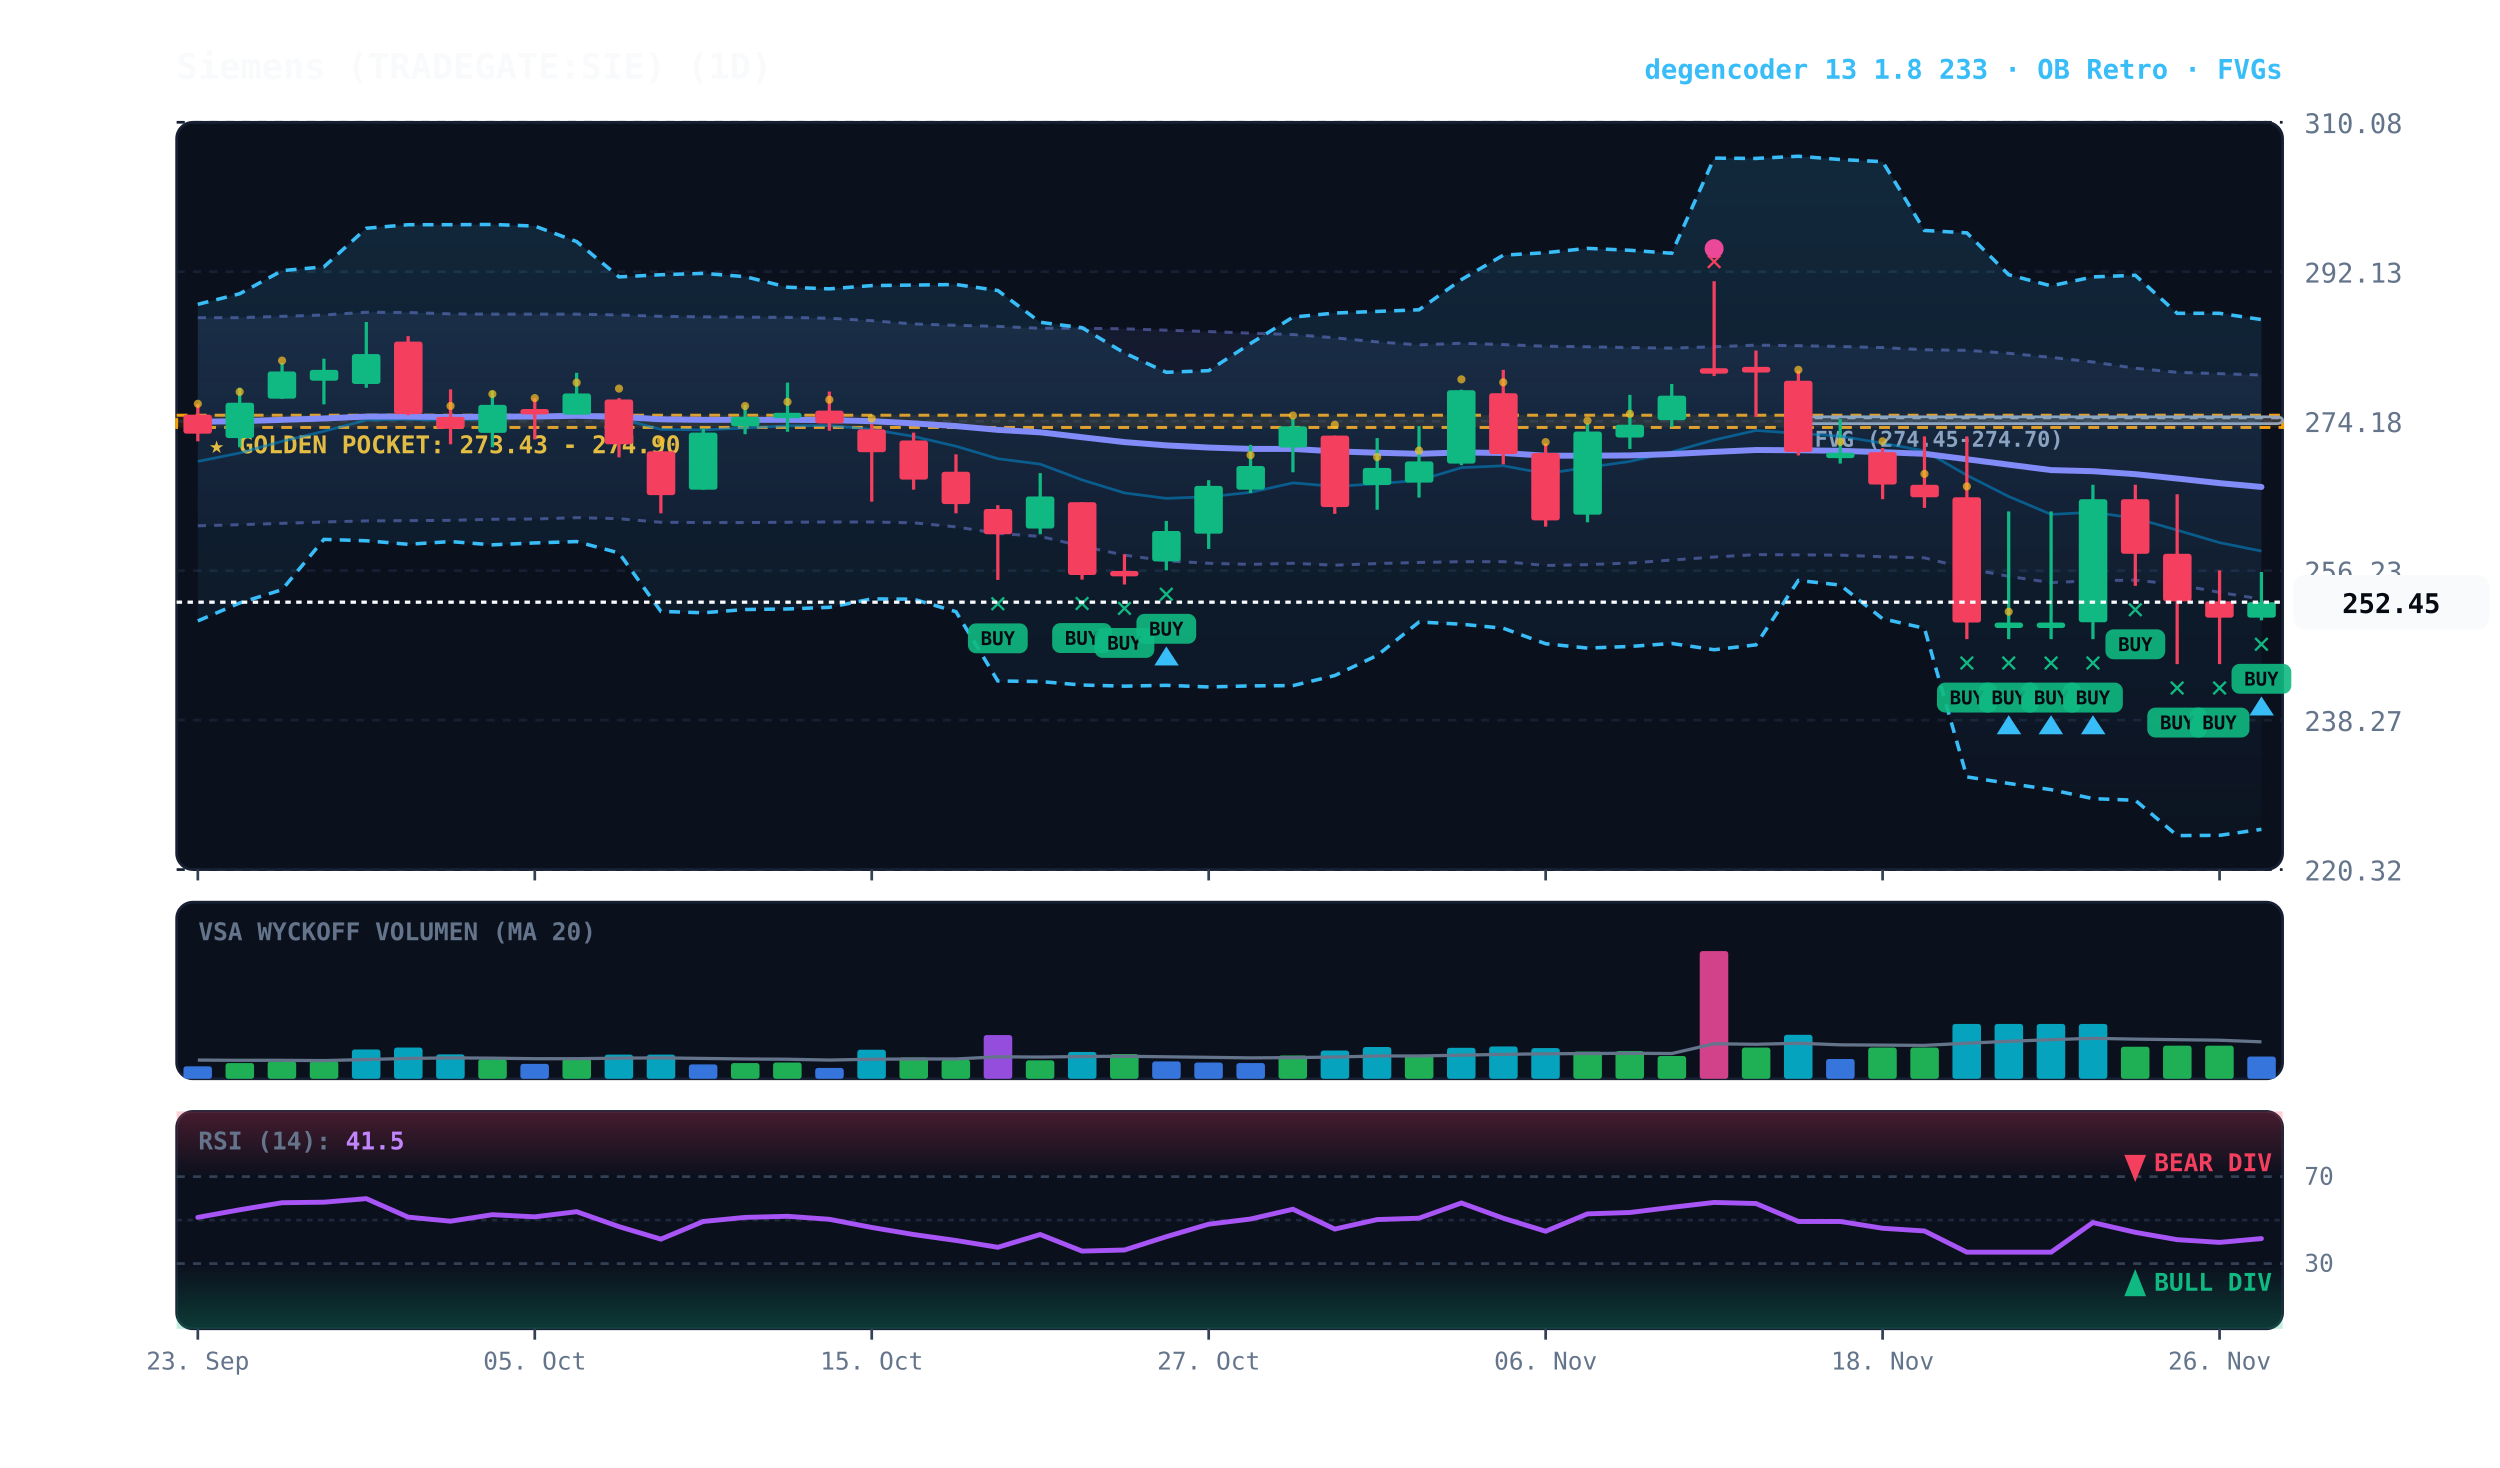
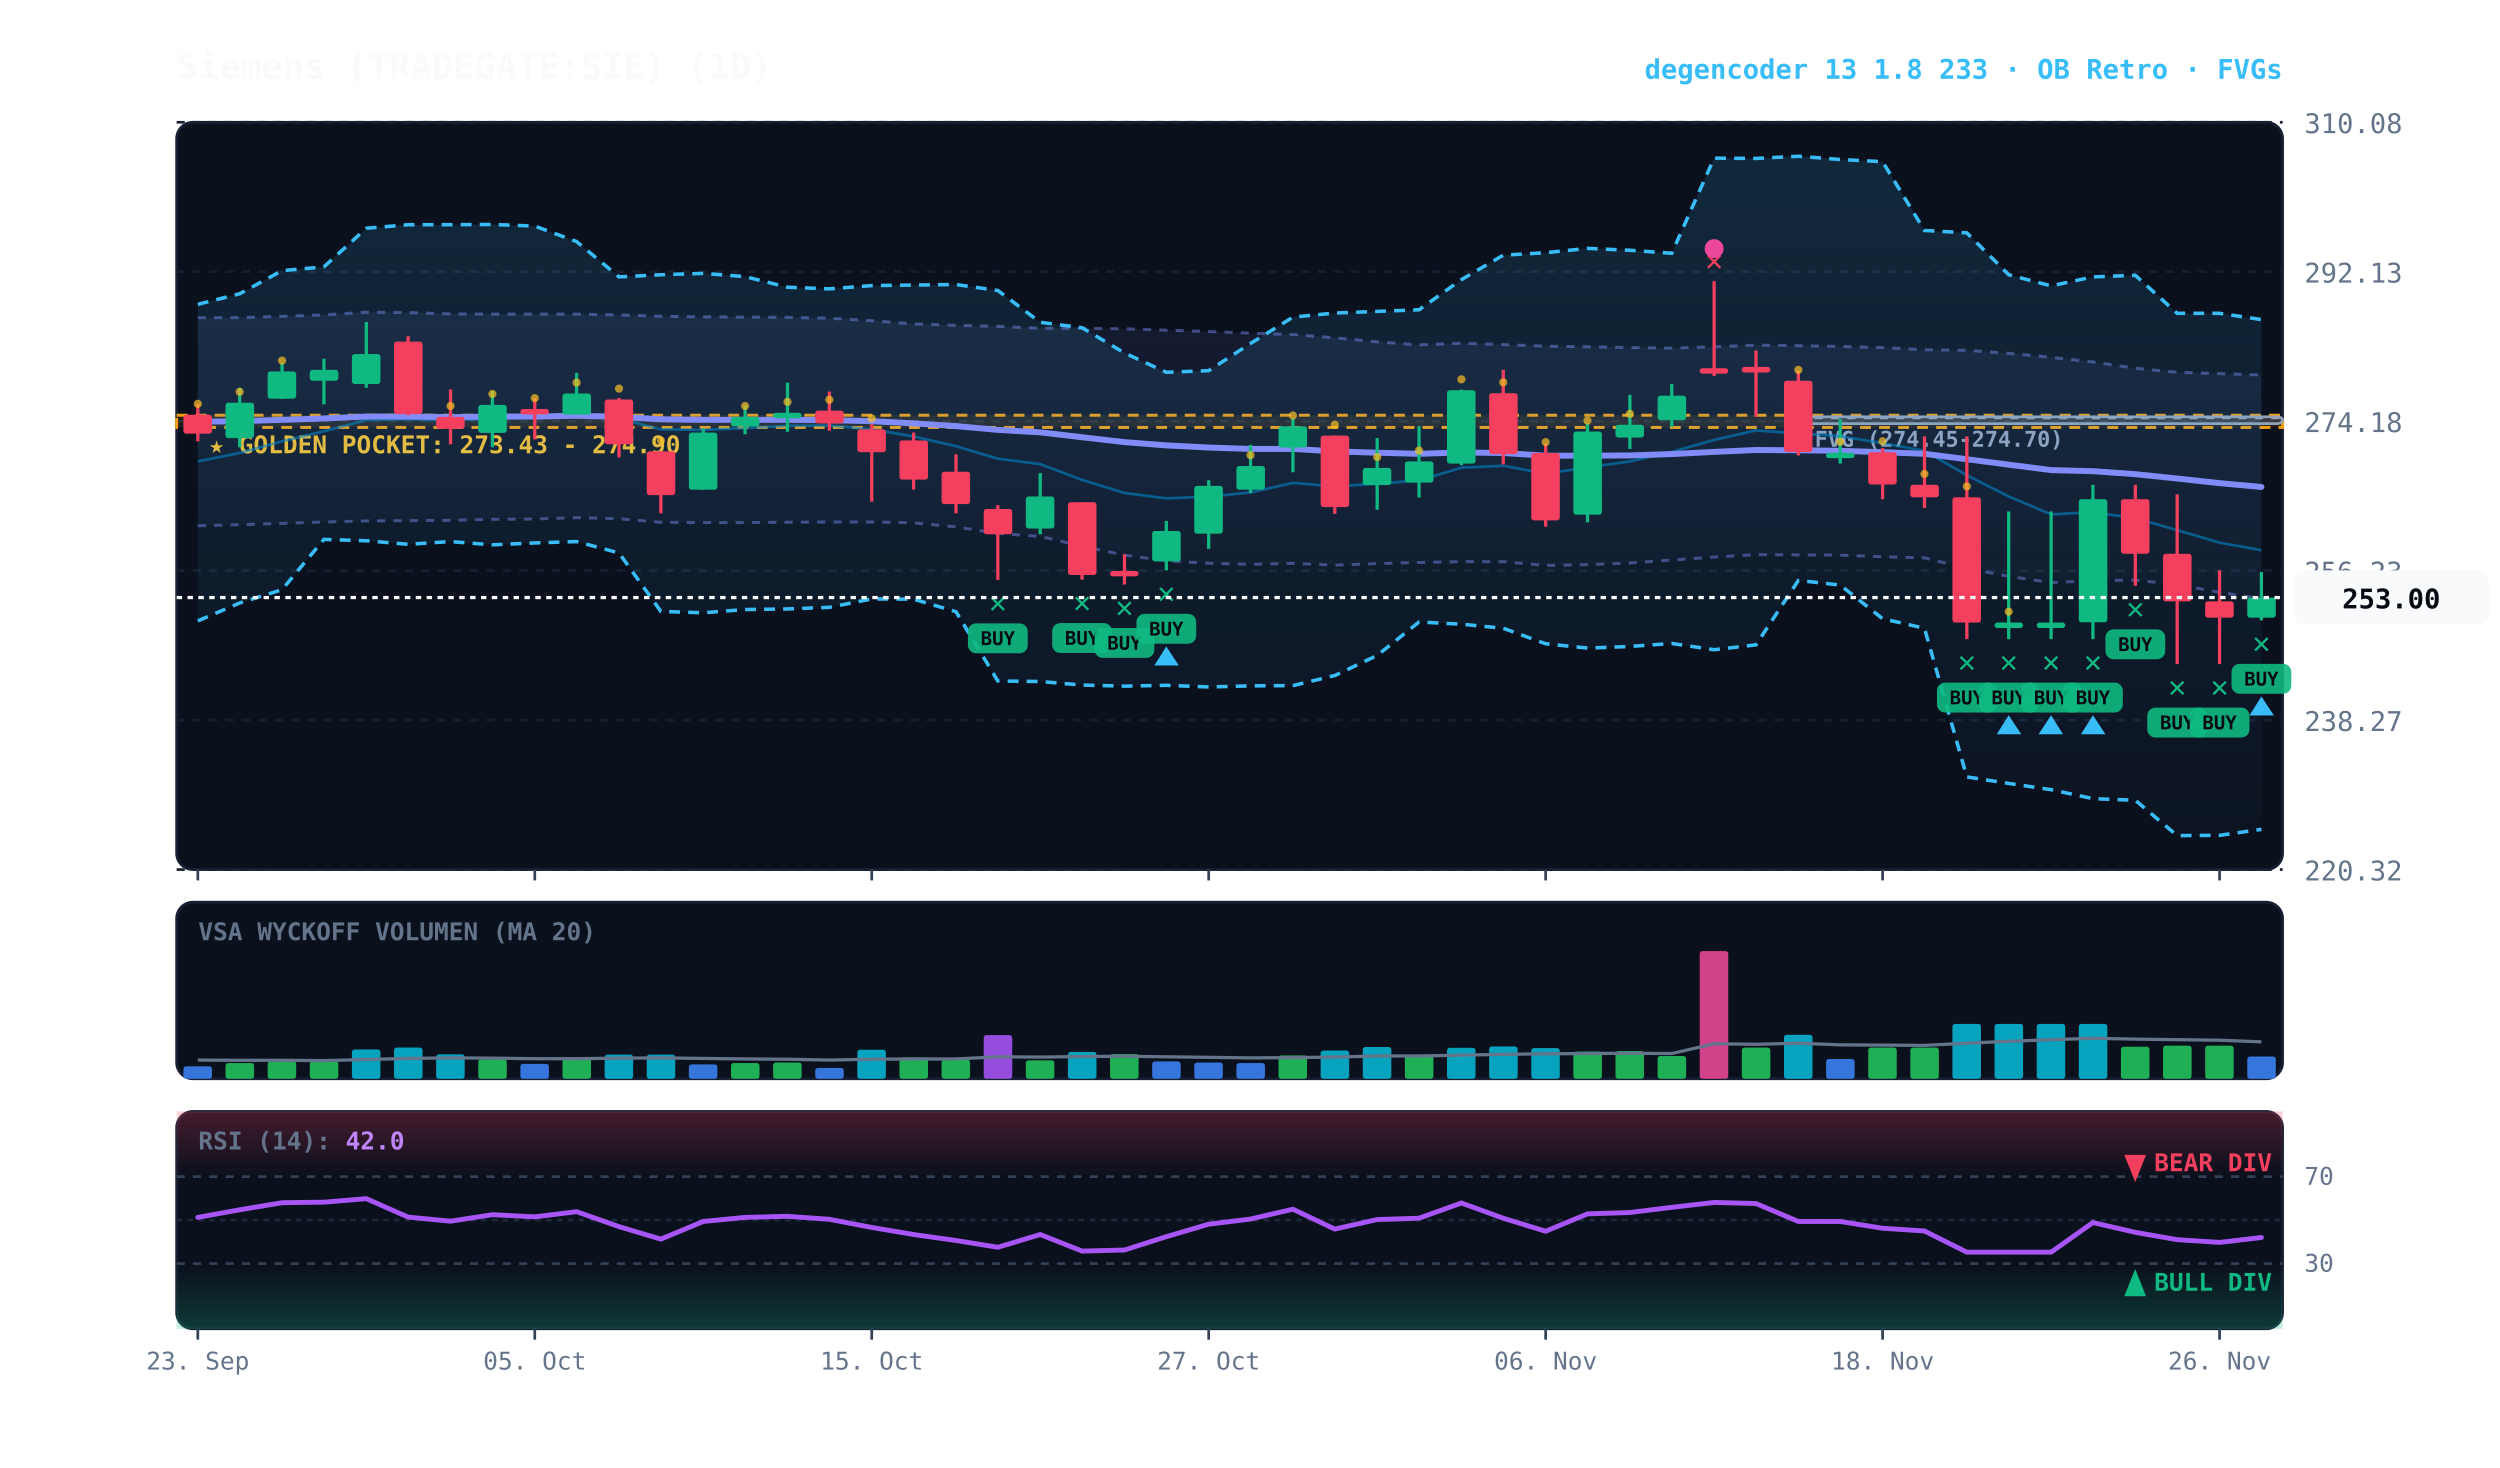
<svg xmlns="http://www.w3.org/2000/svg" viewBox="0 0 920 540" width="100%" height="100%" style="background:#070a13; font-family:'JetBrains Mono', monospace;">
  <defs>
    <linearGradient id="cloud-grad" x1="0%" y1="0%" x2="0%" y2="100%">
      <stop offset="0%" stop-color="#38bdf8" stop-opacity="0.14" />
      <stop offset="100%" stop-color="#38bdf8" stop-opacity="0.02" />
    </linearGradient>
    <linearGradient id="rfe-cloud" x1="0%" y1="0%" x2="0%" y2="100%">
      <stop offset="0%" stop-color="#818cf8" stop-opacity="0.09" />
      <stop offset="100%" stop-color="#818cf8" stop-opacity="0.02" />
    </linearGradient>
    <linearGradient id="rsi-overbought" x1="0%" y1="0%" x2="0%" y2="100%">
      <stop offset="0%" stop-color="#f43f5e" stop-opacity="0.25" />
      <stop offset="100%" stop-color="#f43f5e" stop-opacity="0.0" />
    </linearGradient>
    <linearGradient id="rsi-oversold" x1="0%" y1="0%" x2="0%" y2="100%">
      <stop offset="0%" stop-color="#10b981" stop-opacity="0.0" />
      <stop offset="100%" stop-color="#10b981" stop-opacity="0.25" />
    </linearGradient>
  </defs>
  <rect x="65" y="45" width="775" height="275" fill="#0b101d" rx="6" stroke="#172033" stroke-width="1" />
  <rect x="65" y="332" width="775" height="65" fill="#0b101d" rx="6" stroke="#172033" stroke-width="1" />
  <rect x="65" y="409" width="775" height="80" fill="#0b101d" rx="6" stroke="#172033" stroke-width="1" />
  <line x1="65" y1="320.0" x2="840" y2="320.0" stroke="#172033" stroke-dasharray="3,3" stroke-width="1" />
  <text x="848" y="324.0" fill="#64748b" font-size="10" text-anchor="start">220.32</text>
  <line x1="65" y1="265.0" x2="840" y2="265.0" stroke="#172033" stroke-dasharray="3,3" stroke-width="1" />
  <text x="848" y="269.0" fill="#64748b" font-size="10" text-anchor="start">238.27</text>
  <line x1="65" y1="210.0" x2="840" y2="210.0" stroke="#172033" stroke-dasharray="3,3" stroke-width="1" />
  <text x="848" y="214.0" fill="#64748b" font-size="10" text-anchor="start">256.23</text>
  <line x1="65" y1="155.0" x2="840" y2="155.0" stroke="#172033" stroke-dasharray="3,3" stroke-width="1" />
  <text x="848" y="159.0" fill="#64748b" font-size="10" text-anchor="start">274.18</text>
  <line x1="65" y1="100.0" x2="840" y2="100.0" stroke="#172033" stroke-dasharray="3,3" stroke-width="1" />
  <text x="848" y="104.0" fill="#64748b" font-size="10" text-anchor="start">292.13</text>
  <line x1="65" y1="45.0" x2="840" y2="45.0" stroke="#172033" stroke-dasharray="3,3" stroke-width="1" />
  <text x="848" y="49.0" fill="#64748b" font-size="10" text-anchor="start">310.08</text>
  <rect x="65" y="152.8" width="775" height="4.5" fill="rgba(245, 158, 11, 0.10)" stroke="#f59e0b" stroke-dasharray="4,3" stroke-width="1.1" />
  <text x="77" y="166.8" fill="#fbbf24" font-size="9" font-weight="bold">★ GOLDEN POCKET: 273.43 - 274.90</text>
  <rect x="661.8" y="153.4" width="178.2" height="2.5" fill="rgba(148, 163, 184, 0.18)" stroke="#94a3b8" stroke-width="1" rx="2" />
  <line x1="661.8" y1="153.8" x2="840" y2="153.8" stroke="#94a3b8" stroke-dasharray="3,3" stroke-width="1" />
  <text x="667.8" y="164.4" fill="#94a3b8" font-size="8" font-weight="bold">FVG (274.45-274.70)</text>
-   <polygon points="72.8,116.9 88.2,116.9 103.8,116.4 119.2,115.9 134.8,114.9 150.2,115.0 165.8,115.5 181.2,115.6 196.8,115.6 212.2,115.6 227.8,115.9 243.2,116.4 258.8,116.6 274.2,116.7 289.8,116.8 305.2,117.1 320.8,118.0 336.2,119.2 351.8,119.7 367.2,120.1 382.8,120.8 398.2,120.8 413.8,121.0 429.2,121.5 444.8,122.0 460.2,122.6 475.8,123.1 491.2,124.3 506.8,125.8 522.2,126.9 537.8,126.3 553.2,126.8 568.8,127.4 584.2,127.6 599.8,127.9 615.2,128.1 630.8,127.6 646.2,127.0 661.8,127.2 677.2,127.5 692.8,127.9 708.2,128.7 723.8,128.9 739.2,130.0 754.8,131.5 770.2,133.2 785.8,135.5 801.2,137.0 816.8,137.5 832.2,138.0 832.2,220.5 816.8,218.0 801.2,215.1 785.8,213.5 770.2,213.7 754.8,214.4 739.2,212.1 723.8,209.2 708.2,205.3 692.8,204.9 677.2,204.3 661.8,204.2 646.2,204.1 630.8,205.0 615.2,206.1 599.8,207.2 584.2,207.8 568.8,208.1 553.2,206.7 537.8,206.7 522.2,207.0 506.8,207.4 491.2,208.0 475.8,207.3 460.2,207.7 444.8,207.3 429.2,206.4 413.8,204.3 398.2,201.0 382.8,197.4 367.2,196.3 351.8,193.9 336.2,192.4 320.8,192.1 305.2,192.1 289.8,192.2 274.2,192.3 258.8,192.3 243.2,192.2 227.8,190.9 212.2,190.5 196.8,191.0 181.2,191.1 165.8,191.5 150.2,191.6 134.8,191.7 119.2,192.1 103.8,192.6 88.2,193.1 72.8,193.5" fill="url(#rfe-cloud)" />
+   <polygon points="72.8,116.9 88.2,116.9 103.8,116.4 119.2,115.9 134.8,114.9 150.2,115.0 165.8,115.5 181.2,115.6 196.8,115.6 212.2,115.6 227.8,115.9 243.2,116.4 258.8,116.6 274.2,116.7 289.8,116.8 305.2,117.1 320.8,118.0 336.2,119.2 351.8,119.7 367.2,120.1 382.8,120.8 398.2,120.8 413.8,121.0 429.2,121.5 444.8,122.0 460.2,122.6 475.8,123.1 491.2,124.3 506.8,125.8 522.2,126.9 537.8,126.3 553.2,126.8 568.8,127.4 584.2,127.6 599.8,127.9 615.2,128.1 630.8,127.6 646.2,127.0 661.8,127.2 677.2,127.5 692.8,127.9 708.2,128.7 723.8,128.9 739.2,130.0 754.8,131.5 770.2,133.2 785.8,135.5 801.2,137.0 816.8,137.5 832.2,138.0 832.2,220.3 816.8,218.0 801.2,215.1 785.8,213.5 770.2,213.7 754.8,214.4 739.2,212.1 723.8,209.2 708.2,205.3 692.8,204.9 677.2,204.3 661.8,204.2 646.2,204.1 630.8,205.0 615.2,206.1 599.8,207.2 584.2,207.8 568.8,208.1 553.2,206.7 537.8,206.7 522.2,207.0 506.8,207.4 491.2,208.0 475.8,207.3 460.2,207.7 444.8,207.3 429.2,206.4 413.8,204.3 398.2,201.0 382.8,197.4 367.2,196.3 351.8,193.9 336.2,192.4 320.8,192.1 305.2,192.1 289.8,192.2 274.2,192.3 258.8,192.3 243.2,192.2 227.8,190.9 212.2,190.5 196.8,191.0 181.2,191.1 165.8,191.5 150.2,191.6 134.8,191.7 119.2,192.1 103.8,192.6 88.2,193.1 72.8,193.5" fill="url(#rfe-cloud)" />
  <polyline points="72.8,116.9 88.2,116.9 103.8,116.4 119.2,115.9 134.8,114.9 150.2,115.0 165.8,115.5 181.2,115.6 196.8,115.6 212.2,115.6 227.8,115.9 243.2,116.4 258.8,116.6 274.2,116.7 289.8,116.8 305.2,117.1 320.8,118.0 336.2,119.2 351.8,119.7 367.2,120.1 382.8,120.8 398.2,120.8 413.8,121.0 429.2,121.5 444.8,122.0 460.2,122.6 475.8,123.1 491.2,124.3 506.8,125.8 522.2,126.9 537.8,126.3 553.2,126.8 568.8,127.4 584.2,127.6 599.8,127.9 615.2,128.1 630.8,127.6 646.2,127.0 661.8,127.2 677.2,127.5 692.8,127.9 708.2,128.7 723.8,128.9 739.2,130.0 754.8,131.5 770.2,133.2 785.8,135.5 801.2,137.0 816.8,137.5 832.2,138.0" fill="none" stroke="#818cf8" stroke-width="1.1" stroke-opacity="0.45" stroke-dasharray="3,3" />
-   <polyline points="72.8,193.5 88.2,193.1 103.8,192.6 119.2,192.1 134.8,191.7 150.2,191.6 165.8,191.5 181.2,191.1 196.8,191.0 212.2,190.5 227.8,190.9 243.2,192.2 258.8,192.3 274.2,192.3 289.8,192.2 305.2,192.1 320.8,192.1 336.2,192.4 351.8,193.9 367.2,196.3 382.8,197.4 398.2,201.0 413.8,204.3 429.2,206.4 444.8,207.3 460.2,207.7 475.8,207.3 491.2,208.0 506.8,207.4 522.2,207.0 537.8,206.7 553.2,206.7 568.8,208.1 584.2,207.8 599.8,207.2 615.2,206.1 630.8,205.0 646.2,204.1 661.8,204.2 677.2,204.3 692.8,204.9 708.2,205.3 723.8,209.2 739.2,212.1 754.8,214.4 770.2,213.7 785.8,213.5 801.2,215.1 816.8,218.0 832.2,220.5" fill="none" stroke="#818cf8" stroke-width="1.1" stroke-opacity="0.45" stroke-dasharray="3,3" />
+   <polyline points="72.8,193.5 88.2,193.1 103.8,192.6 119.2,192.1 134.8,191.7 150.2,191.6 165.8,191.5 181.2,191.1 196.8,191.0 212.2,190.5 227.8,190.9 243.2,192.2 258.8,192.3 274.2,192.3 289.8,192.2 305.2,192.1 320.8,192.1 336.2,192.4 351.8,193.9 367.2,196.3 382.8,197.4 398.2,201.0 413.8,204.3 429.2,206.4 444.8,207.3 460.2,207.7 475.8,207.3 491.2,208.0 506.8,207.4 522.2,207.0 537.8,206.7 553.2,206.7 568.8,208.1 584.2,207.8 599.8,207.2 615.2,206.1 630.8,205.0 646.2,204.1 661.8,204.2 677.2,204.3 692.8,204.9 708.2,205.3 723.8,209.2 739.2,212.1 754.8,214.4 770.2,213.7 785.8,213.5 801.2,215.1 816.8,218.0 832.2,220.3" fill="none" stroke="#818cf8" stroke-width="1.1" stroke-opacity="0.45" stroke-dasharray="3,3" />
  <polygon points="72.8,112.0 88.2,108.1 103.8,99.6 119.2,98.2 134.8,84.0 150.2,82.7 165.8,82.7 181.2,82.6 196.8,83.2 212.2,88.9 227.8,101.9 243.2,101.1 258.8,100.6 274.2,101.8 289.8,105.7 305.2,106.3 320.8,105.1 336.2,104.9 351.8,104.7 367.2,106.9 382.8,118.6 398.2,120.6 413.8,129.9 429.2,137.0 444.8,136.4 460.2,126.4 475.8,116.7 491.2,115.2 506.8,114.6 522.2,114.0 537.8,102.9 553.2,93.9 568.8,93.0 584.2,91.4 599.8,92.1 615.2,93.2 630.8,58.2 646.2,58.3 661.8,57.5 677.2,58.7 692.8,59.5 708.2,84.8 723.8,85.7 739.2,101.1 754.8,105.2 770.2,101.9 785.8,101.3 801.2,115.3 816.8,115.3 832.2,117.6 832.2,305.2 816.8,307.4 801.2,307.5 785.8,294.5 770.2,293.9 754.8,290.6 739.2,288.3 723.8,285.9 708.2,231.2 692.8,227.7 677.2,215.3 661.8,213.6 646.2,237.3 630.8,239.1 615.2,236.8 599.8,237.9 584.2,238.5 568.8,236.9 553.2,231.2 537.8,229.7 522.2,228.9 506.8,241.2 491.2,248.6 475.8,252.3 460.2,252.4 444.8,252.8 429.2,252.2 413.8,252.5 398.2,252.1 382.8,250.8 367.2,250.6 351.8,225.1 336.2,220.5 320.8,220.4 305.2,223.5 289.8,224.1 274.2,224.3 258.8,225.5 243.2,225.0 227.8,203.5 212.2,199.3 196.8,199.8 181.2,200.5 165.8,199.3 150.2,200.3 134.8,199.0 119.2,198.5 103.8,217.0 88.2,221.9 72.8,228.5" fill="url(#cloud-grad)" />
  <polyline points="72.8,112.0 88.2,108.1 103.8,99.6 119.2,98.2 134.8,84.0 150.2,82.7 165.8,82.7 181.2,82.6 196.8,83.2 212.2,88.9 227.8,101.9 243.2,101.1 258.8,100.6 274.2,101.8 289.8,105.7 305.2,106.3 320.8,105.1 336.2,104.9 351.8,104.7 367.2,106.9 382.8,118.6 398.2,120.6 413.8,129.9 429.2,137.0 444.8,136.4 460.2,126.4 475.8,116.7 491.2,115.2 506.8,114.6 522.2,114.0 537.8,102.9 553.2,93.9 568.8,93.0 584.2,91.4 599.8,92.1 615.2,93.2 630.8,58.2 646.2,58.3 661.8,57.5 677.2,58.7 692.8,59.5 708.2,84.8 723.8,85.7 739.2,101.1 754.8,105.2 770.2,101.9 785.8,101.3 801.2,115.3 816.8,115.3 832.2,117.6" fill="none" stroke="#38bdf8" stroke-width="1.3" stroke-dasharray="4,3" />
  <polyline points="72.8,228.5 88.2,221.9 103.8,217.0 119.2,198.5 134.8,199.0 150.2,200.3 165.8,199.3 181.2,200.5 196.8,199.8 212.2,199.3 227.8,203.5 243.2,225.0 258.8,225.5 274.2,224.3 289.8,224.1 305.2,223.5 320.8,220.4 336.2,220.5 351.8,225.1 367.2,250.6 382.8,250.8 398.2,252.1 413.8,252.5 429.2,252.2 444.8,252.8 460.2,252.4 475.8,252.3 491.2,248.6 506.8,241.2 522.2,228.9 537.8,229.7 553.2,231.2 568.8,236.9 584.2,238.5 599.8,237.9 615.2,236.8 630.8,239.1 646.2,237.3 661.8,213.6 677.2,215.3 692.8,227.7 708.2,231.2 723.8,285.9 739.2,288.3 754.8,290.6 770.2,293.9 785.8,294.5 801.2,307.5 816.8,307.4 832.2,305.2" fill="none" stroke="#38bdf8" stroke-width="1.3" stroke-dasharray="4,3" />
-   <polyline points="72.8,169.8 88.2,166.7 103.8,162.4 119.2,158.7 134.8,154.6 150.2,154.3 165.8,154.8 181.2,154.0 196.8,153.6 212.2,152.4 227.8,154.0 243.2,158.0 258.8,158.2 274.2,157.5 289.8,156.7 305.2,156.6 320.8,158.0 336.2,160.6 351.8,164.2 367.2,168.8 382.8,170.8 398.2,176.6 413.8,181.4 429.2,183.4 444.8,182.8 460.2,181.2 475.8,177.7 491.2,179.0 506.8,178.0 522.2,176.8 537.8,172.1 553.2,171.4 568.8,174.3 584.2,172.0 599.8,169.8 615.2,166.3 630.8,161.9 646.2,158.4 661.8,159.5 677.2,160.5 692.8,163.1 708.2,165.9 723.8,174.9 739.2,182.7 754.8,189.3 770.2,188.5 785.8,190.7 801.2,195.1 816.8,199.7 832.2,202.8" fill="none" stroke="#0284c7" stroke-width="1.0" stroke-opacity="0.6" />
+   <polyline points="72.8,169.8 88.2,166.7 103.8,162.4 119.2,158.7 134.8,154.6 150.2,154.3 165.8,154.8 181.2,154.0 196.8,153.6 212.2,152.4 227.8,154.0 243.2,158.0 258.8,158.2 274.2,157.5 289.8,156.7 305.2,156.6 320.8,158.0 336.2,160.6 351.8,164.2 367.2,168.8 382.8,170.8 398.2,176.6 413.8,181.4 429.2,183.4 444.8,182.8 460.2,181.2 475.8,177.7 491.2,179.0 506.8,178.0 522.2,176.8 537.8,172.1 553.2,171.4 568.8,174.3 584.2,172.0 599.8,169.8 615.2,166.3 630.8,161.9 646.2,158.4 661.8,159.5 677.2,160.5 692.8,163.1 708.2,165.9 723.8,174.9 739.2,182.7 754.8,189.3 770.2,188.5 785.8,190.7 801.2,195.1 816.8,199.7 832.2,202.5" fill="none" stroke="#0284c7" stroke-width="1.0" stroke-opacity="0.6" />
  <polyline points="72.8,155.2 88.2,155.0 103.8,154.5 119.2,154.0 134.8,153.3 150.2,153.3 165.8,153.5 181.2,153.3 196.8,153.3 212.2,153.0 227.8,153.4 243.2,154.3 258.8,154.5 274.2,154.5 289.8,154.5 305.2,154.6 320.8,155.0 336.2,155.8 351.8,156.8 367.2,158.2 382.8,159.1 398.2,160.9 413.8,162.7 429.2,163.9 444.8,164.7 460.2,165.2 475.8,165.2 491.2,166.1 506.8,166.6 522.2,167.0 537.8,166.5 553.2,166.7 568.8,167.7 584.2,167.7 599.8,167.6 615.2,167.1 630.8,166.3 646.2,165.6 661.8,165.7 677.2,165.9 692.8,166.4 708.2,167.0 723.8,169.0 739.2,171.0 754.8,173.0 770.2,173.4 785.8,174.5 801.2,176.1 816.8,177.8 832.2,179.2" fill="none" stroke="#818cf8" stroke-width="2.2" stroke-linecap="round" />
  <line x1="72.8" y1="148.6" x2="72.8" y2="162.4" stroke="#f43f5e" stroke-width="1.2" />
  <rect x="67.5" y="152.6" width="10.5" height="7.0" fill="#f43f5e" rx="1" />
  <circle cx="72.8" cy="148.6" r="1.5" fill="#fbbf24" opacity="0.7" />
  <line x1="88.2" y1="142.7" x2="88.2" y2="164.6" stroke="#10b981" stroke-width="1.2" />
  <rect x="83.0" y="148.2" width="10.5" height="13.0" fill="#10b981" rx="1" />
  <circle cx="88.2" cy="144.2" r="1.5" fill="#fbbf24" opacity="0.7" />
  <line x1="103.8" y1="133.6" x2="103.8" y2="146.8" stroke="#10b981" stroke-width="1.2" />
  <rect x="98.5" y="136.7" width="10.5" height="10.0" fill="#10b981" rx="1" />
  <circle cx="103.8" cy="132.7" r="1.5" fill="#fbbf24" opacity="0.7" />
  <line x1="119.2" y1="132.0" x2="119.2" y2="148.8" stroke="#10b981" stroke-width="1.2" />
  <rect x="114.0" y="136.1" width="10.5" height="4.0" fill="#10b981" rx="1" />
  <line x1="134.8" y1="118.5" x2="134.8" y2="142.7" stroke="#10b981" stroke-width="1.2" />
  <rect x="129.5" y="130.3" width="10.5" height="11.0" fill="#10b981" rx="1" />
  <line x1="150.2" y1="123.7" x2="150.2" y2="152.8" stroke="#f43f5e" stroke-width="1.2" />
  <rect x="145.0" y="125.7" width="10.5" height="26.7" fill="#f43f5e" rx="1" />
  <line x1="165.8" y1="143.3" x2="165.8" y2="163.5" stroke="#f43f5e" stroke-width="1.2" />
  <rect x="160.5" y="153.4" width="10.5" height="4.4" fill="#f43f5e" rx="1" />
  <circle cx="165.8" cy="149.4" r="1.5" fill="#fbbf24" opacity="0.7" />
  <line x1="181.2" y1="143.9" x2="181.2" y2="164.6" stroke="#10b981" stroke-width="1.2" />
  <rect x="176.0" y="149.0" width="10.5" height="10.3" fill="#10b981" rx="1" />
  <circle cx="181.2" cy="145.0" r="1.5" fill="#fbbf24" opacity="0.7" />
  <line x1="196.8" y1="146.5" x2="196.8" y2="161.7" stroke="#f43f5e" stroke-width="1.2" />
  <rect x="191.5" y="150.5" width="10.5" height="2.0" fill="#f43f5e" rx="1" />
  <circle cx="196.8" cy="146.5" r="1.5" fill="#fbbf24" opacity="0.7" />
  <line x1="212.2" y1="137.2" x2="212.2" y2="152.6" stroke="#10b981" stroke-width="1.2" />
  <rect x="207.0" y="144.8" width="10.5" height="7.8" fill="#10b981" rx="1" />
  <circle cx="212.2" cy="140.8" r="1.5" fill="#fbbf24" opacity="0.7" />
  <line x1="227.8" y1="146.5" x2="227.8" y2="168.3" stroke="#f43f5e" stroke-width="1.2" />
  <rect x="222.5" y="147.0" width="10.5" height="16.5" fill="#f43f5e" rx="1" />
  <circle cx="227.8" cy="143.0" r="1.5" fill="#fbbf24" opacity="0.7" />
  <line x1="243.2" y1="166.1" x2="243.2" y2="188.9" stroke="#f43f5e" stroke-width="1.2" />
  <rect x="238.0" y="166.1" width="10.5" height="16.1" fill="#f43f5e" rx="1" />
  <circle cx="243.2" cy="162.1" r="1.5" fill="#fbbf24" opacity="0.7" />
  <line x1="258.8" y1="157.7" x2="258.8" y2="180.2" stroke="#10b981" stroke-width="1.2" />
  <rect x="253.5" y="159.2" width="10.5" height="21.0" fill="#10b981" rx="1" />
  <line x1="274.2" y1="149.0" x2="274.2" y2="159.8" stroke="#10b981" stroke-width="1.2" />
  <rect x="269.0" y="153.4" width="10.5" height="3.5" fill="#10b981" rx="1" />
  <circle cx="274.2" cy="149.4" r="1.5" fill="#fbbf24" opacity="0.7" />
  <line x1="289.8" y1="140.8" x2="289.8" y2="158.9" stroke="#10b981" stroke-width="1.2" />
  <rect x="284.5" y="151.9" width="10.5" height="2.0" fill="#10b981" rx="1" />
  <circle cx="289.8" cy="147.9" r="1.5" fill="#fbbf24" opacity="0.7" />
  <line x1="305.2" y1="144.1" x2="305.2" y2="158.5" stroke="#f43f5e" stroke-width="1.2" />
  <rect x="300.0" y="151.1" width="10.5" height="4.7" fill="#f43f5e" rx="1" />
  <circle cx="305.2" cy="147.1" r="1.5" fill="#fbbf24" opacity="0.7" />
  <line x1="320.8" y1="156.0" x2="320.8" y2="184.6" stroke="#f43f5e" stroke-width="1.2" />
  <rect x="315.5" y="158.0" width="10.5" height="8.4" fill="#f43f5e" rx="1" />
  <circle cx="320.8" cy="154.0" r="1.5" fill="#fbbf24" opacity="0.7" />
  <line x1="336.2" y1="159.2" x2="336.2" y2="180.2" stroke="#f43f5e" stroke-width="1.2" />
  <rect x="331.0" y="162.1" width="10.5" height="14.4" fill="#f43f5e" rx="1" />
  <line x1="351.8" y1="167.2" x2="351.8" y2="188.9" stroke="#f43f5e" stroke-width="1.2" />
  <rect x="346.5" y="173.6" width="10.5" height="11.9" fill="#f43f5e" rx="1" />
  <line x1="367.2" y1="185.9" x2="367.2" y2="213.4" stroke="#f43f5e" stroke-width="1.2" />
  <rect x="362.0" y="187.3" width="10.5" height="9.3" fill="#f43f5e" rx="1" />
  <text x="367.2" y="225.4" fill="#10b981" font-size="11" font-weight="bold" text-anchor="middle">✕</text>
  <rect x="356.2" y="229.4" width="22" height="11" fill="#10b981" rx="3" opacity="0.9" />
  <text x="367.2" y="237.4" fill="#070a13" font-size="7" font-weight="bold" text-anchor="middle">BUY</text>
  <line x1="382.8" y1="174.1" x2="382.8" y2="196.6" stroke="#10b981" stroke-width="1.2" />
  <rect x="377.5" y="182.7" width="10.5" height="11.8" fill="#10b981" rx="1" />
  <line x1="398.2" y1="184.8" x2="398.2" y2="213.3" stroke="#f43f5e" stroke-width="1.2" />
  <rect x="393.0" y="184.8" width="10.5" height="26.8" fill="#f43f5e" rx="1" />
  <text x="398.2" y="225.3" fill="#10b981" font-size="11" font-weight="bold" text-anchor="middle">✕</text>
  <rect x="387.2" y="229.3" width="22" height="11" fill="#10b981" rx="3" opacity="0.9" />
  <text x="398.2" y="237.3" fill="#070a13" font-size="7" font-weight="bold" text-anchor="middle">BUY</text>
  <line x1="413.8" y1="204.0" x2="413.8" y2="215.1" stroke="#f43f5e" stroke-width="1.2" />
  <rect x="408.5" y="210.1" width="10.5" height="2.0" fill="#f43f5e" rx="1" />
  <text x="413.8" y="227.1" fill="#10b981" font-size="11" font-weight="bold" text-anchor="middle">✕</text>
  <rect x="402.8" y="231.1" width="22" height="11" fill="#10b981" rx="3" opacity="0.9" />
  <text x="413.8" y="239.1" fill="#070a13" font-size="7" font-weight="bold" text-anchor="middle">BUY</text>
  <line x1="429.2" y1="191.7" x2="429.2" y2="209.9" stroke="#10b981" stroke-width="1.2" />
  <rect x="424.0" y="195.4" width="10.5" height="11.2" fill="#10b981" rx="1" />
  <text x="429.2" y="221.9" fill="#10b981" font-size="11" font-weight="bold" text-anchor="middle">✕</text>
  <rect x="418.2" y="225.9" width="22" height="11" fill="#10b981" rx="3" opacity="0.9" />
  <text x="429.2" y="233.9" fill="#070a13" font-size="7" font-weight="bold" text-anchor="middle">BUY</text>
  <polygon points="429.2,237.9 424.8,244.9 433.8,244.9" fill="#38bdf8" />
  <line x1="444.8" y1="176.7" x2="444.8" y2="202.0" stroke="#10b981" stroke-width="1.2" />
  <rect x="439.5" y="178.8" width="10.5" height="17.6" fill="#10b981" rx="1" />
  <line x1="460.2" y1="163.7" x2="460.2" y2="181.4" stroke="#10b981" stroke-width="1.2" />
  <rect x="455.0" y="171.5" width="10.5" height="8.7" fill="#10b981" rx="1" />
  <circle cx="460.2" cy="167.5" r="1.5" fill="#fbbf24" opacity="0.7" />
  <line x1="475.8" y1="153.9" x2="475.8" y2="173.8" stroke="#10b981" stroke-width="1.2" />
  <rect x="470.5" y="156.9" width="10.5" height="7.8" fill="#10b981" rx="1" />
  <circle cx="475.8" cy="152.9" r="1.5" fill="#fbbf24" opacity="0.7" />
  <line x1="491.2" y1="160.3" x2="491.2" y2="189.1" stroke="#f43f5e" stroke-width="1.2" />
  <rect x="486.0" y="160.3" width="10.5" height="26.3" fill="#f43f5e" rx="1" />
  <circle cx="491.2" cy="156.3" r="1.5" fill="#fbbf24" opacity="0.7" />
  <line x1="506.8" y1="161.2" x2="506.8" y2="187.6" stroke="#10b981" stroke-width="1.2" />
  <rect x="501.5" y="172.2" width="10.5" height="6.3" fill="#10b981" rx="1" />
  <circle cx="506.8" cy="168.2" r="1.5" fill="#fbbf24" opacity="0.7" />
  <line x1="522.2" y1="156.8" x2="522.2" y2="183.1" stroke="#10b981" stroke-width="1.2" />
  <rect x="517.0" y="169.8" width="10.5" height="7.8" fill="#10b981" rx="1" />
  <circle cx="522.2" cy="165.8" r="1.5" fill="#fbbf24" opacity="0.7" />
  <line x1="537.8" y1="143.4" x2="537.8" y2="171.2" stroke="#10b981" stroke-width="1.2" />
  <rect x="532.5" y="143.6" width="10.5" height="27.0" fill="#10b981" rx="1" />
  <circle cx="537.8" cy="139.6" r="1.5" fill="#fbbf24" opacity="0.7" />
  <line x1="553.2" y1="136.1" x2="553.2" y2="170.9" stroke="#f43f5e" stroke-width="1.2" />
  <rect x="548.0" y="144.7" width="10.5" height="22.4" fill="#f43f5e" rx="1" />
  <circle cx="553.2" cy="140.7" r="1.5" fill="#fbbf24" opacity="0.7" />
  <line x1="568.8" y1="163.2" x2="568.8" y2="193.8" stroke="#f43f5e" stroke-width="1.2" />
  <rect x="563.5" y="166.7" width="10.5" height="24.8" fill="#f43f5e" rx="1" />
  <circle cx="568.8" cy="162.7" r="1.5" fill="#fbbf24" opacity="0.7" />
  <line x1="584.2" y1="155.8" x2="584.2" y2="192.2" stroke="#10b981" stroke-width="1.2" />
  <rect x="579.0" y="158.8" width="10.5" height="30.6" fill="#10b981" rx="1" />
  <circle cx="584.2" cy="154.8" r="1.5" fill="#fbbf24" opacity="0.7" />
  <line x1="599.8" y1="145.3" x2="599.8" y2="165.2" stroke="#10b981" stroke-width="1.2" />
  <rect x="594.5" y="156.3" width="10.5" height="4.7" fill="#10b981" rx="1" />
  <circle cx="599.8" cy="152.3" r="1.5" fill="#fbbf24" opacity="0.7" />
  <line x1="615.2" y1="141.3" x2="615.2" y2="157.1" stroke="#10b981" stroke-width="1.2" />
  <rect x="610.0" y="145.6" width="10.5" height="9.0" fill="#10b981" rx="1" />
  <line x1="630.8" y1="103.5" x2="630.8" y2="138.4" stroke="#f43f5e" stroke-width="1.2" />
  <rect x="625.5" y="135.5" width="10.5" height="2.0" fill="#f43f5e" rx="1" />
  <text x="630.8" y="99.5" fill="#f43f5e" font-size="11" font-weight="bold" text-anchor="middle">✕</text>
  <circle cx="630.8" cy="91.5" r="3.5" fill="#ec4899" />
  <line x1="646.2" y1="129.0" x2="646.2" y2="153.4" stroke="#f43f5e" stroke-width="1.2" />
  <rect x="641.0" y="135.0" width="10.5" height="2.1" fill="#f43f5e" rx="1" />
  <line x1="661.8" y1="136.4" x2="661.8" y2="167.6" stroke="#f43f5e" stroke-width="1.2" />
  <rect x="656.5" y="140.1" width="10.5" height="26.2" fill="#f43f5e" rx="1" />
  <circle cx="661.8" cy="136.1" r="1.5" fill="#fbbf24" opacity="0.7" />
  <line x1="677.2" y1="154.2" x2="677.2" y2="170.6" stroke="#10b981" stroke-width="1.2" />
  <rect x="672.0" y="166.6" width="10.5" height="2.0" fill="#10b981" rx="1" />
  <circle cx="677.2" cy="162.6" r="1.5" fill="#fbbf24" opacity="0.7" />
  <line x1="692.8" y1="164.9" x2="692.8" y2="183.7" stroke="#f43f5e" stroke-width="1.2" />
  <rect x="687.5" y="166.4" width="10.5" height="11.9" fill="#f43f5e" rx="1" />
  <circle cx="692.8" cy="162.4" r="1.5" fill="#fbbf24" opacity="0.7" />
  <line x1="708.2" y1="160.6" x2="708.2" y2="186.9" stroke="#f43f5e" stroke-width="1.2" />
  <rect x="703.0" y="178.4" width="10.5" height="4.6" fill="#f43f5e" rx="1" />
  <circle cx="708.2" cy="174.4" r="1.5" fill="#fbbf24" opacity="0.7" />
  <line x1="723.8" y1="160.6" x2="723.8" y2="235.2" stroke="#f43f5e" stroke-width="1.2" />
  <rect x="718.5" y="183.0" width="10.5" height="46.1" fill="#f43f5e" rx="1" />
  <text x="723.8" y="247.2" fill="#10b981" font-size="11" font-weight="bold" text-anchor="middle">✕</text>
  <rect x="712.8" y="251.2" width="22" height="11" fill="#10b981" rx="3" opacity="0.9" />
  <text x="723.8" y="259.2" fill="#070a13" font-size="7" font-weight="bold" text-anchor="middle">BUY</text>
  <circle cx="723.8" cy="179.0" r="1.5" fill="#fbbf24" opacity="0.7" />
  <line x1="739.2" y1="188.2" x2="739.2" y2="235.2" stroke="#10b981" stroke-width="1.2" />
  <rect x="734.0" y="229.1" width="10.5" height="2.0" fill="#10b981" rx="1" />
  <text x="739.2" y="247.2" fill="#10b981" font-size="11" font-weight="bold" text-anchor="middle">✕</text>
  <rect x="728.2" y="251.2" width="22" height="11" fill="#10b981" rx="3" opacity="0.9" />
  <text x="739.2" y="259.2" fill="#070a13" font-size="7" font-weight="bold" text-anchor="middle">BUY</text>
  <polygon points="739.2,263.2 734.8,270.2 743.8,270.2" fill="#38bdf8" />
  <circle cx="739.2" cy="225.1" r="1.5" fill="#fbbf24" opacity="0.7" />
  <line x1="754.8" y1="188.2" x2="754.8" y2="235.2" stroke="#10b981" stroke-width="1.2" />
  <rect x="749.5" y="229.1" width="10.5" height="2.0" fill="#10b981" rx="1" />
  <text x="754.8" y="247.2" fill="#10b981" font-size="11" font-weight="bold" text-anchor="middle">✕</text>
  <rect x="743.8" y="251.2" width="22" height="11" fill="#10b981" rx="3" opacity="0.9" />
  <text x="754.8" y="259.2" fill="#070a13" font-size="7" font-weight="bold" text-anchor="middle">BUY</text>
  <polygon points="754.8,263.2 750.2,270.2 759.2,270.2" fill="#38bdf8" />
  <line x1="770.2" y1="178.4" x2="770.2" y2="235.2" stroke="#10b981" stroke-width="1.2" />
  <rect x="765.0" y="183.7" width="10.5" height="45.3" fill="#10b981" rx="1" />
  <text x="770.2" y="247.2" fill="#10b981" font-size="11" font-weight="bold" text-anchor="middle">✕</text>
  <rect x="759.2" y="251.2" width="22" height="11" fill="#10b981" rx="3" opacity="0.9" />
  <text x="770.2" y="259.2" fill="#070a13" font-size="7" font-weight="bold" text-anchor="middle">BUY</text>
  <polygon points="770.2,263.2 765.8,270.2 774.8,270.2" fill="#38bdf8" />
  <line x1="785.8" y1="178.4" x2="785.8" y2="215.6" stroke="#f43f5e" stroke-width="1.2" />
  <rect x="780.5" y="183.7" width="10.5" height="20.1" fill="#f43f5e" rx="1" />
  <text x="785.8" y="227.6" fill="#10b981" font-size="11" font-weight="bold" text-anchor="middle">✕</text>
  <rect x="774.8" y="231.6" width="22" height="11" fill="#10b981" rx="3" opacity="0.9" />
  <text x="785.8" y="239.6" fill="#070a13" font-size="7" font-weight="bold" text-anchor="middle">BUY</text>
  <line x1="801.2" y1="181.9" x2="801.2" y2="244.4" stroke="#f43f5e" stroke-width="1.2" />
  <rect x="796.0" y="203.8" width="10.5" height="17.5" fill="#f43f5e" rx="1" />
  <text x="801.2" y="256.4" fill="#10b981" font-size="11" font-weight="bold" text-anchor="middle">✕</text>
  <rect x="790.2" y="260.4" width="22" height="11" fill="#10b981" rx="3" opacity="0.9" />
  <text x="801.2" y="268.4" fill="#070a13" font-size="7" font-weight="bold" text-anchor="middle">BUY</text>
  <line x1="816.8" y1="209.9" x2="816.8" y2="244.4" stroke="#f43f5e" stroke-width="1.2" />
  <rect x="811.5" y="221.3" width="10.5" height="6.0" fill="#f43f5e" rx="1" />
  <text x="816.8" y="256.4" fill="#10b981" font-size="11" font-weight="bold" text-anchor="middle">✕</text>
  <rect x="805.8" y="260.4" width="22" height="11" fill="#10b981" rx="3" opacity="0.9" />
  <text x="816.8" y="268.4" fill="#070a13" font-size="7" font-weight="bold" text-anchor="middle">BUY</text>
  <line x1="832.2" y1="210.5" x2="832.2" y2="228.3" stroke="#10b981" stroke-width="1.2" />
-   <rect x="827.0" y="221.6" width="10.5" height="5.7" fill="#10b981" rx="1" />
+   <rect x="827.0" y="219.9" width="10.5" height="7.4" fill="#10b981" rx="1" />
  <text x="832.2" y="240.3" fill="#10b981" font-size="11" font-weight="bold" text-anchor="middle">✕</text>
  <rect x="821.2" y="244.3" width="22" height="11" fill="#10b981" rx="3" opacity="0.9" />
  <text x="832.2" y="252.3" fill="#070a13" font-size="7" font-weight="bold" text-anchor="middle">BUY</text>
  <polygon points="832.2,256.3 827.8,263.3 836.8,263.3" fill="#38bdf8" />
-   <line x1="65" y1="221.6" x2="840" y2="221.6" stroke="#f8fafc" stroke-width="1.2" stroke-dasharray="2,2" />
-   <rect x="844" y="211.6" width="72" height="20" fill="#f8fafc" rx="4" />
-   <text x="880" y="225.6" fill="#070a13" font-size="10" font-weight="bold" text-anchor="middle">252.45</text>
+   <line x1="65" y1="219.9" x2="840" y2="219.9" stroke="#f8fafc" stroke-width="1.2" stroke-dasharray="2,2" />
+   <rect x="844" y="209.9" width="72" height="20" fill="#f8fafc" rx="4" />
+   <text x="880" y="223.9" fill="#070a13" font-size="10" font-weight="bold" text-anchor="middle">253.00</text>
  <text x="73" y="346" fill="#64748b" font-size="9" font-weight="bold">VSA WYCKOFF VOLUMEN (MA 20)</text>
  <rect x="67.5" y="392.4" width="10.5" height="4.6" fill="#3b82f6" opacity="0.88" rx="1" />
  <rect x="83.0" y="391.2" width="10.5" height="5.8" fill="#22c55e" opacity="0.88" rx="1" />
  <rect x="98.5" y="390.6" width="10.5" height="6.4" fill="#22c55e" opacity="0.88" rx="1" />
  <rect x="114.0" y="390.5" width="10.5" height="6.5" fill="#22c55e" opacity="0.88" rx="1" />
  <rect x="129.5" y="386.2" width="10.5" height="10.8" fill="#06b6d4" opacity="0.88" rx="1" />
  <rect x="145.0" y="385.5" width="10.5" height="11.5" fill="#06b6d4" opacity="0.88" rx="1" />
  <rect x="160.5" y="388.0" width="10.5" height="9.0" fill="#06b6d4" opacity="0.88" rx="1" />
  <rect x="176.0" y="389.8" width="10.5" height="7.2" fill="#22c55e" opacity="0.88" rx="1" />
  <rect x="191.5" y="391.5" width="10.5" height="5.5" fill="#3b82f6" opacity="0.88" rx="1" />
  <rect x="207.0" y="389.6" width="10.5" height="7.4" fill="#22c55e" opacity="0.88" rx="1" />
  <rect x="222.5" y="388.1" width="10.5" height="8.9" fill="#06b6d4" opacity="0.88" rx="1" />
  <rect x="238.0" y="388.1" width="10.5" height="8.9" fill="#06b6d4" opacity="0.88" rx="1" />
  <rect x="253.5" y="391.7" width="10.5" height="5.3" fill="#3b82f6" opacity="0.88" rx="1" />
  <rect x="269.0" y="391.2" width="10.5" height="5.8" fill="#22c55e" opacity="0.88" rx="1" />
  <rect x="284.5" y="391.0" width="10.5" height="6.0" fill="#22c55e" opacity="0.88" rx="1" />
  <rect x="300.0" y="393.0" width="10.5" height="4.0" fill="#3b82f6" opacity="0.88" rx="1" />
  <rect x="315.5" y="386.3" width="10.5" height="10.7" fill="#06b6d4" opacity="0.88" rx="1" />
  <rect x="331.0" y="389.2" width="10.5" height="7.8" fill="#22c55e" opacity="0.88" rx="1" />
  <rect x="346.5" y="390.0" width="10.5" height="7.0" fill="#22c55e" opacity="0.88" rx="1" />
  <rect x="362.0" y="380.9" width="10.5" height="16.1" fill="#a855f7" opacity="0.88" rx="1" />
  <rect x="377.5" y="390.2" width="10.5" height="6.8" fill="#22c55e" opacity="0.88" rx="1" />
  <rect x="393.0" y="387.1" width="10.5" height="9.9" fill="#06b6d4" opacity="0.88" rx="1" />
  <rect x="408.5" y="387.9" width="10.5" height="9.1" fill="#22c55e" opacity="0.88" rx="1" />
  <rect x="424.0" y="390.6" width="10.5" height="6.4" fill="#3b82f6" opacity="0.88" rx="1" />
  <rect x="439.5" y="391.0" width="10.5" height="6.0" fill="#3b82f6" opacity="0.88" rx="1" />
  <rect x="455.0" y="391.2" width="10.5" height="5.8" fill="#3b82f6" opacity="0.88" rx="1" />
  <rect x="470.5" y="388.4" width="10.5" height="8.6" fill="#22c55e" opacity="0.88" rx="1" />
  <rect x="486.0" y="386.6" width="10.5" height="10.4" fill="#06b6d4" opacity="0.88" rx="1" />
  <rect x="501.5" y="385.3" width="10.5" height="11.7" fill="#06b6d4" opacity="0.88" rx="1" />
  <rect x="517.0" y="388.4" width="10.5" height="8.6" fill="#22c55e" opacity="0.88" rx="1" />
  <rect x="532.5" y="385.6" width="10.5" height="11.4" fill="#06b6d4" opacity="0.88" rx="1" />
  <rect x="548.0" y="385.1" width="10.5" height="11.9" fill="#06b6d4" opacity="0.88" rx="1" />
  <rect x="563.5" y="385.7" width="10.5" height="11.3" fill="#06b6d4" opacity="0.88" rx="1" />
  <rect x="579.0" y="387.0" width="10.5" height="10.0" fill="#22c55e" opacity="0.88" rx="1" />
  <rect x="594.5" y="386.8" width="10.5" height="10.2" fill="#22c55e" opacity="0.88" rx="1" />
  <rect x="610.0" y="388.6" width="10.5" height="8.4" fill="#22c55e" opacity="0.88" rx="1" />
  <rect x="625.5" y="350.0" width="10.5" height="47.0" fill="#ec4899" opacity="0.88" rx="1" />
  <rect x="641.0" y="385.5" width="10.5" height="11.5" fill="#22c55e" opacity="0.88" rx="1" />
  <rect x="656.5" y="380.8" width="10.5" height="16.2" fill="#06b6d4" opacity="0.88" rx="1" />
  <rect x="672.0" y="389.7" width="10.5" height="7.3" fill="#3b82f6" opacity="0.88" rx="1" />
  <rect x="687.5" y="385.5" width="10.5" height="11.5" fill="#22c55e" opacity="0.88" rx="1" />
  <rect x="703.0" y="385.5" width="10.5" height="11.5" fill="#22c55e" opacity="0.88" rx="1" />
  <rect x="718.5" y="376.8" width="10.5" height="20.2" fill="#06b6d4" opacity="0.88" rx="1" />
  <rect x="734.0" y="376.8" width="10.5" height="20.2" fill="#06b6d4" opacity="0.88" rx="1" />
  <rect x="749.5" y="376.8" width="10.5" height="20.2" fill="#06b6d4" opacity="0.88" rx="1" />
  <rect x="765.0" y="376.8" width="10.5" height="20.2" fill="#06b6d4" opacity="0.88" rx="1" />
  <rect x="780.5" y="385.2" width="10.5" height="11.8" fill="#22c55e" opacity="0.88" rx="1" />
  <rect x="796.0" y="384.8" width="10.5" height="12.2" fill="#22c55e" opacity="0.88" rx="1" />
  <rect x="811.5" y="384.8" width="10.5" height="12.2" fill="#22c55e" opacity="0.88" rx="1" />
  <rect x="827.0" y="388.8" width="10.5" height="8.2" fill="#3b82f6" opacity="0.88" rx="1" />
  <polyline points="72.8,390.1 88.2,390.2 103.8,390.2 119.2,390.3 134.8,389.9 150.2,389.5 165.8,389.3 181.2,389.4 196.8,389.6 212.2,389.6 227.8,389.4 243.2,389.3 258.8,389.5 274.2,389.7 289.8,389.8 305.2,390.1 320.8,389.8 336.2,389.7 351.8,389.7 367.2,388.9 382.8,389.0 398.2,388.8 413.8,388.7 429.2,388.9 444.8,389.1 460.2,389.3 475.8,389.2 491.2,389.0 506.8,388.6 522.2,388.6 537.8,388.3 553.2,388.0 568.8,387.8 584.2,387.7 599.8,387.6 615.2,387.7 630.8,384.1 646.2,384.3 661.8,383.9 677.2,384.5 692.8,384.6 708.2,384.7 723.8,383.9 739.2,383.2 754.8,382.6 770.2,382.1 785.8,382.4 801.2,382.6 816.8,382.8 832.2,383.4" fill="none" stroke="#64748b" stroke-width="1.2" />
  <rect x="65" y="409" width="775" height="24.0" fill="url(#rsi-overbought)" />
  <rect x="65" y="465.0" width="775" height="24.0" fill="url(#rsi-oversold)" />
  <line x1="65" y1="433.0" x2="840" y2="433.0" stroke="#334155" stroke-dasharray="3,3" stroke-width="1" />
  <text x="848" y="436.0" fill="#64748b" font-size="9">70</text>
  <line x1="65" y1="449.0" x2="840" y2="449.0" stroke="#1e293b" stroke-dasharray="2,2" stroke-width="1" />
  <line x1="65" y1="465.0" x2="840" y2="465.0" stroke="#334155" stroke-dasharray="3,3" stroke-width="1" />
  <text x="848" y="468.0" fill="#64748b" font-size="9">30</text>
-   <polyline points="72.8,448.0 88.2,445.2 103.8,442.6 119.2,442.4 134.8,441.1 150.2,447.9 165.8,449.4 181.2,447.0 196.8,447.8 212.2,445.9 227.8,451.4 243.2,456.0 258.8,449.5 274.2,448.0 289.8,447.6 305.2,448.7 320.8,451.7 336.2,454.3 351.8,456.5 367.2,459.0 382.8,454.3 398.2,460.4 413.8,460.0 429.2,455.1 444.8,450.5 460.2,448.6 475.8,445.0 491.2,452.3 506.8,448.8 522.2,448.3 537.8,442.7 553.2,448.3 568.8,453.1 584.2,446.7 599.8,446.2 615.2,444.3 630.8,442.5 646.2,442.9 661.8,449.5 677.2,449.5 692.8,452.0 708.2,453.0 723.8,460.8 739.2,460.8 754.8,460.8 770.2,449.9 785.8,453.5 801.2,456.2 816.8,457.2 832.2,455.8" fill="none" stroke="#a855f7" stroke-width="1.8" stroke-linecap="round" />
+   <polyline points="72.8,448.0 88.2,445.2 103.8,442.6 119.2,442.4 134.8,441.1 150.2,447.9 165.8,449.4 181.2,447.0 196.8,447.8 212.2,445.9 227.8,451.4 243.2,456.0 258.8,449.5 274.2,448.0 289.8,447.6 305.2,448.7 320.8,451.7 336.2,454.3 351.8,456.5 367.2,459.0 382.8,454.3 398.2,460.4 413.8,460.0 429.2,455.1 444.8,450.5 460.2,448.6 475.8,445.0 491.2,452.3 506.8,448.8 522.2,448.3 537.8,442.7 553.2,448.3 568.8,453.1 584.2,446.7 599.8,446.2 615.2,444.3 630.8,442.5 646.2,442.9 661.8,449.5 677.2,449.5 692.8,452.0 708.2,453.0 723.8,460.8 739.2,460.8 754.8,460.8 770.2,449.9 785.8,453.5 801.2,456.2 816.8,457.2 832.2,455.4" fill="none" stroke="#a855f7" stroke-width="1.8" stroke-linecap="round" />
  <g transform="translate(785.75, 477)">
    <path d="M 0 -10 L 4 0 L -4 0 Z" fill="#10b981" />
    <text x="7" y="-2" fill="#10b981" font-size="9" font-weight="bold">BULL DIV</text>
  </g>
  <g transform="translate(785.75, 425)">
    <path d="M 0 10 L 4 0 L -4 0 Z" fill="#f43f5e" />
    <text x="7" y="6" fill="#f43f5e" font-size="9" font-weight="bold">BEAR DIV</text>
  </g>
-   <text x="73" y="423" fill="#64748b" font-size="9" font-weight="bold">RSI (14): <tspan fill="#c084fc">41.5</tspan>
+   <text x="73" y="423" fill="#64748b" font-size="9" font-weight="bold">RSI (14): <tspan fill="#c084fc">42.0</tspan>
  </text>
  <line x1="72.8" y1="320" x2="72.8" y2="324" stroke="#334155" stroke-width="1" />
  <line x1="72.8" y1="489" x2="72.8" y2="493" stroke="#334155" stroke-width="1" />
  <text x="72.8" y="504" fill="#64748b" font-size="9" text-anchor="middle">23. Sep</text>
  <line x1="196.8" y1="320" x2="196.8" y2="324" stroke="#334155" stroke-width="1" />
  <line x1="196.8" y1="489" x2="196.8" y2="493" stroke="#334155" stroke-width="1" />
  <text x="196.8" y="504" fill="#64748b" font-size="9" text-anchor="middle">05. Oct</text>
  <line x1="320.8" y1="320" x2="320.8" y2="324" stroke="#334155" stroke-width="1" />
  <line x1="320.8" y1="489" x2="320.8" y2="493" stroke="#334155" stroke-width="1" />
  <text x="320.8" y="504" fill="#64748b" font-size="9" text-anchor="middle">15. Oct</text>
  <line x1="444.8" y1="320" x2="444.8" y2="324" stroke="#334155" stroke-width="1" />
  <line x1="444.8" y1="489" x2="444.8" y2="493" stroke="#334155" stroke-width="1" />
  <text x="444.8" y="504" fill="#64748b" font-size="9" text-anchor="middle">27. Oct</text>
  <line x1="568.8" y1="320" x2="568.8" y2="324" stroke="#334155" stroke-width="1" />
  <line x1="568.8" y1="489" x2="568.8" y2="493" stroke="#334155" stroke-width="1" />
  <text x="568.8" y="504" fill="#64748b" font-size="9" text-anchor="middle">06. Nov</text>
  <line x1="692.8" y1="320" x2="692.8" y2="324" stroke="#334155" stroke-width="1" />
  <line x1="692.8" y1="489" x2="692.8" y2="493" stroke="#334155" stroke-width="1" />
  <text x="692.8" y="504" fill="#64748b" font-size="9" text-anchor="middle">18. Nov</text>
  <line x1="816.8" y1="320" x2="816.8" y2="324" stroke="#334155" stroke-width="1" />
  <line x1="816.8" y1="489" x2="816.8" y2="493" stroke="#334155" stroke-width="1" />
  <text x="816.8" y="504" fill="#64748b" font-size="9" text-anchor="middle">26. Nov</text>
  <text x="65" y="29" fill="#f8fafc" font-size="13" font-weight="bold">Siemens (TRADEGATE:SIE) (1D)</text>
  <text x="840" y="29" fill="#38bdf8" font-size="10" font-weight="bold" text-anchor="end">degencoder 13 1.8 233 · OB Retro · FVGs</text>
</svg>
